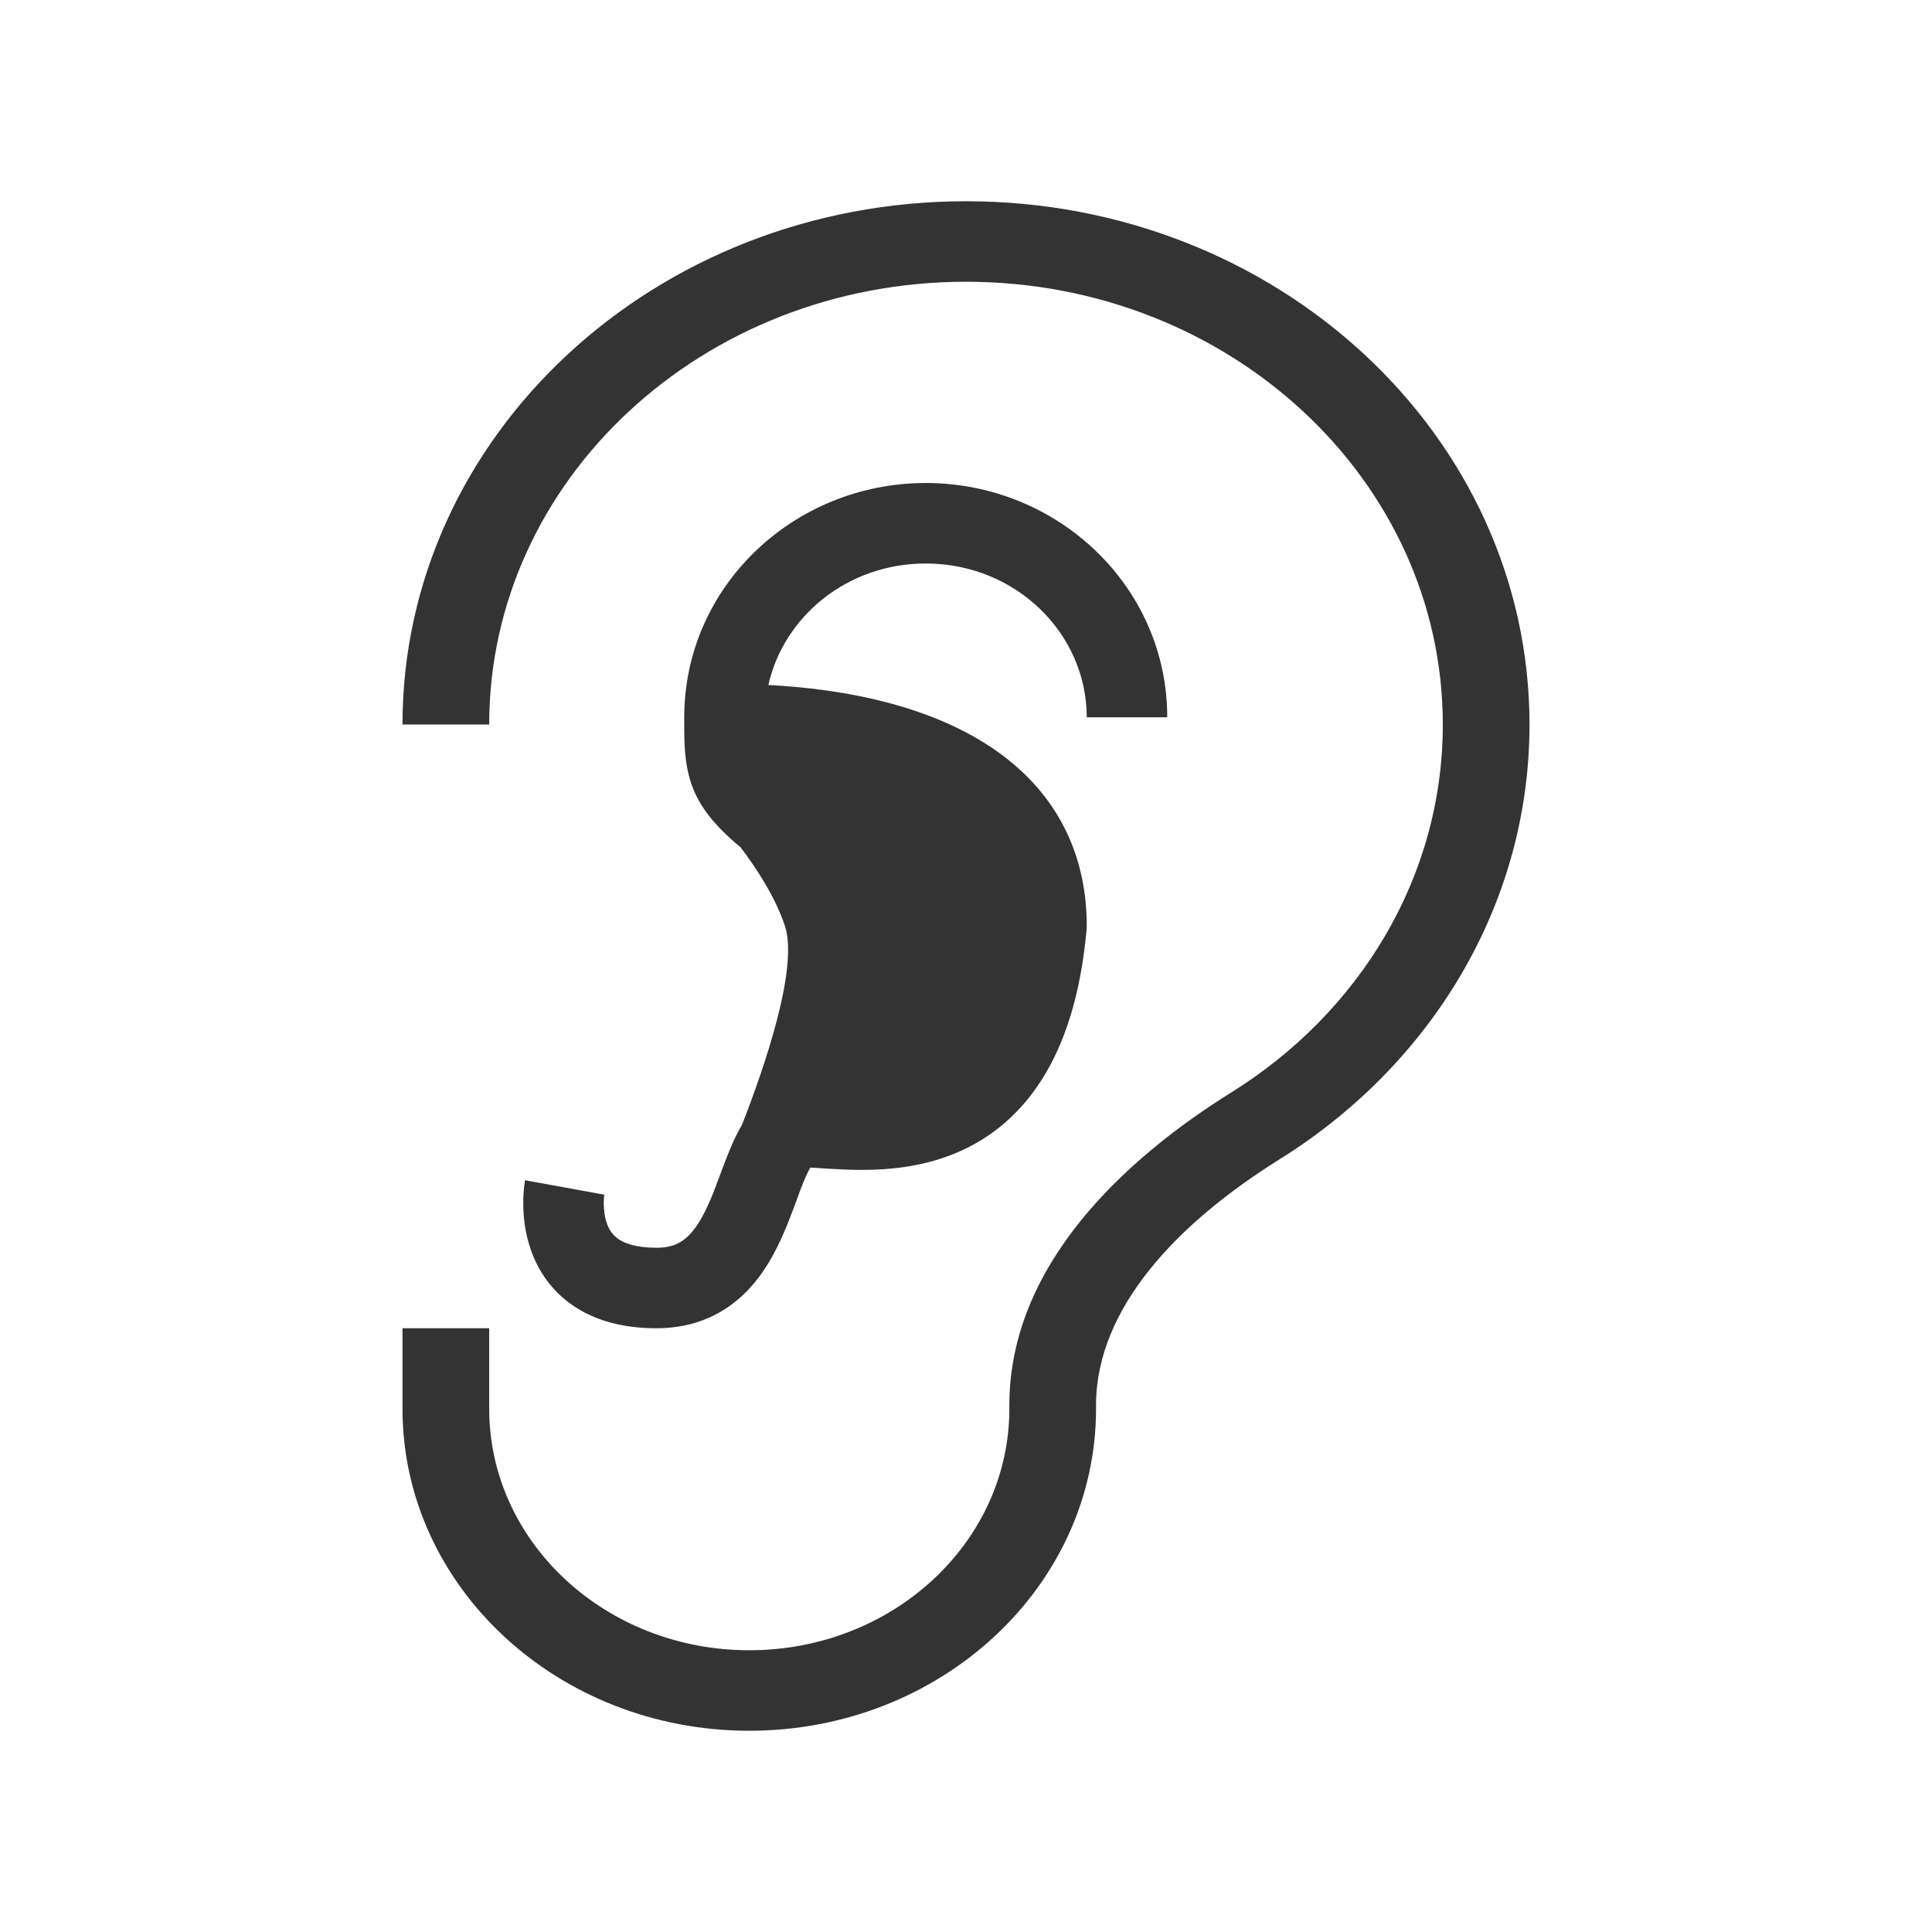
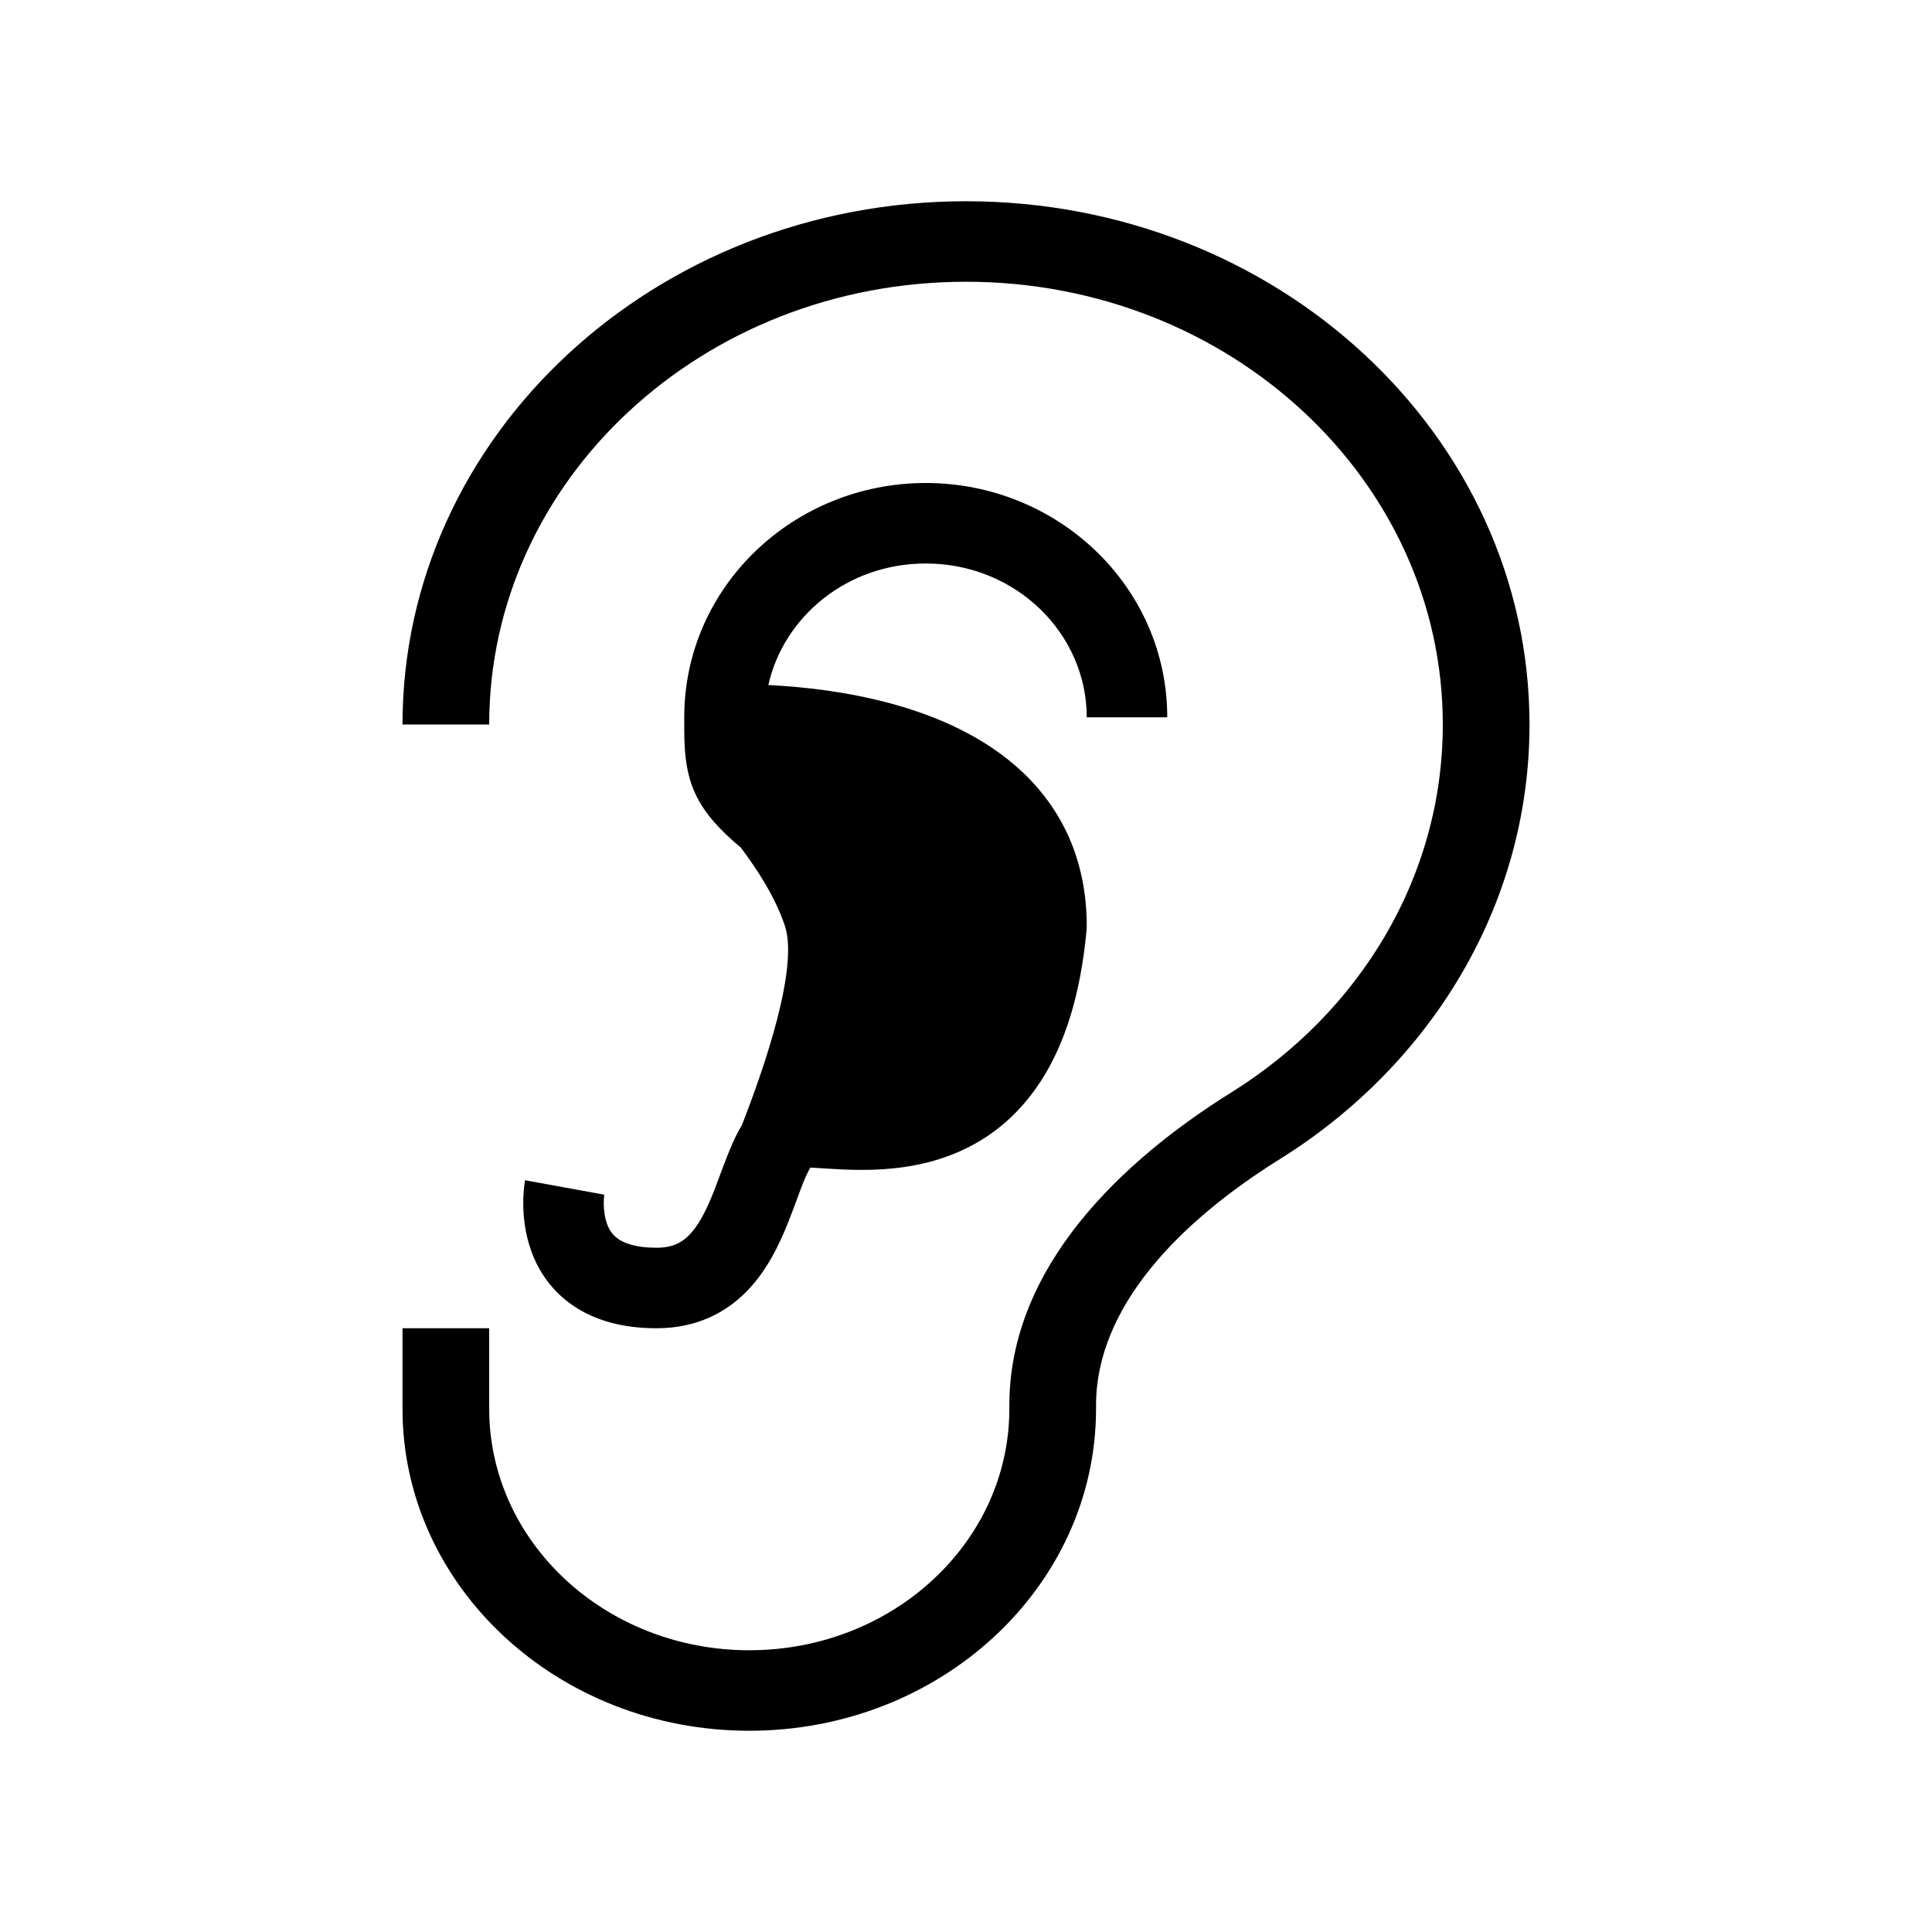
<svg xmlns="http://www.w3.org/2000/svg" width="48" height="48" viewBox="0 0 48 48" fill="none">
-   <path fill-rule="evenodd" clip-rule="evenodd" d="M12.154 18C12.154 11.925 17.457 7 24 7C30.542 7 35.846 11.925 35.846 18C35.846 21.807 33.764 25.163 30.595 27.139C27.907 28.815 25.077 31.454 25.077 34.911V35C25.077 38.314 22.184 41 18.615 41C15.047 41 12.154 38.314 12.154 35V33H10V35C10 39.418 13.857 43 18.615 43C23.373 43 27.231 39.418 27.231 35V34.911C27.231 32.508 29.244 30.391 31.796 28.799C35.535 26.467 38 22.501 38 18C38 10.82 31.732 5 24 5C16.268 5 10 10.82 10 18H12.154ZM23 14C21.052 14 19.472 15.315 19.089 17.02L19.117 17.021C19.93 17.062 21.035 17.178 22.155 17.484C23.266 17.788 24.467 18.3 25.402 19.181C26.366 20.09 27 21.35 27 23.008C27 23.038 26.999 23.068 26.996 23.098C26.849 24.707 26.456 25.938 25.859 26.86C25.253 27.797 24.473 28.363 23.657 28.684C22.859 28.998 22.059 29.066 21.408 29.066C21.081 29.066 20.779 29.048 20.53 29.033L20.431 29.026C20.312 29.018 20.215 29.012 20.132 29.008C20.119 29.029 20.105 29.055 20.09 29.085C19.989 29.282 19.912 29.489 19.813 29.759C19.749 29.933 19.676 30.133 19.58 30.373C19.37 30.898 19.069 31.551 18.562 32.072C18.019 32.632 17.279 33 16.311 33C15.473 33 14.779 32.808 14.235 32.435C13.688 32.061 13.374 31.562 13.204 31.094C13.036 30.637 13 30.2 13 29.892C13 29.735 13.009 29.603 13.02 29.506C13.025 29.457 13.03 29.416 13.035 29.386C13.037 29.37 13.039 29.357 13.041 29.346L13.043 29.332L13.044 29.327L13.044 29.325L13.045 29.323C13.045 29.323 13.045 29.322 14.028 29.502C15.012 29.682 15.012 29.681 15.012 29.681L15.013 29.678L15.013 29.675L15.014 29.672C15.014 29.673 15.014 29.674 15.013 29.675C15.013 29.681 15.011 29.694 15.009 29.713C15.005 29.753 15 29.815 15 29.892C15 30.054 15.021 30.24 15.082 30.408C15.139 30.565 15.226 30.69 15.364 30.784C15.504 30.88 15.78 31 16.311 31C16.713 31 16.943 30.869 17.128 30.679C17.349 30.451 17.533 30.105 17.723 29.63C17.769 29.515 17.82 29.377 17.875 29.229C18.006 28.878 18.157 28.47 18.311 28.171C18.345 28.105 18.384 28.033 18.43 27.958C18.987 26.535 19.848 24.043 19.5 23C19.267 22.302 18.818 21.604 18.404 21.057C17.9 20.635 17.516 20.227 17.284 19.739C16.998 19.135 16.999 18.504 17 17.924L17 17.821C17 14.572 19.721 12 23 12C26.279 12 29 14.572 29 17.821H27C27 15.745 25.244 14 23 14ZM20.192 28.919C20.192 28.92 20.189 28.924 20.183 28.929C20.189 28.922 20.192 28.919 20.192 28.919Z" fill="#333333" />
+   <path fill-rule="evenodd" clip-rule="evenodd" d="M12.154 18C12.154 11.925 17.457 7 24 7C30.542 7 35.846 11.925 35.846 18C35.846 21.807 33.764 25.163 30.595 27.139C27.907 28.815 25.077 31.454 25.077 34.911V35C25.077 38.314 22.184 41 18.615 41C15.047 41 12.154 38.314 12.154 35V33H10V35C10 39.418 13.857 43 18.615 43C23.373 43 27.231 39.418 27.231 35V34.911C27.231 32.508 29.244 30.391 31.796 28.799C35.535 26.467 38 22.501 38 18C38 10.82 31.732 5 24 5C16.268 5 10 10.82 10 18H12.154ZM23 14C21.052 14 19.472 15.315 19.089 17.02L19.117 17.021C19.93 17.062 21.035 17.178 22.155 17.484C23.266 17.788 24.467 18.3 25.402 19.181C26.366 20.09 27 21.35 27 23.008C27 23.038 26.999 23.068 26.996 23.098C26.849 24.707 26.456 25.938 25.859 26.86C25.253 27.797 24.473 28.363 23.657 28.684C22.859 28.998 22.059 29.066 21.408 29.066C21.081 29.066 20.779 29.048 20.53 29.033L20.431 29.026C20.312 29.018 20.215 29.012 20.132 29.008C20.119 29.029 20.105 29.055 20.09 29.085C19.989 29.282 19.912 29.489 19.813 29.759C19.749 29.933 19.676 30.133 19.58 30.373C19.37 30.898 19.069 31.551 18.562 32.072C18.019 32.632 17.279 33 16.311 33C15.473 33 14.779 32.808 14.235 32.435C13.688 32.061 13.374 31.562 13.204 31.094C13.036 30.637 13 30.2 13 29.892C13 29.735 13.009 29.603 13.02 29.506C13.025 29.457 13.03 29.416 13.035 29.386C13.037 29.37 13.039 29.357 13.041 29.346L13.043 29.332L13.044 29.327L13.044 29.325L13.045 29.323C13.045 29.323 13.045 29.322 14.028 29.502C15.012 29.682 15.012 29.681 15.012 29.681L15.013 29.678L15.013 29.675L15.014 29.672C15.014 29.673 15.014 29.674 15.013 29.675C15.013 29.681 15.011 29.694 15.009 29.713C15.005 29.753 15 29.815 15 29.892C15 30.054 15.021 30.24 15.082 30.408C15.139 30.565 15.226 30.69 15.364 30.784C15.504 30.88 15.78 31 16.311 31C16.713 31 16.943 30.869 17.128 30.679C17.349 30.451 17.533 30.105 17.723 29.63C17.769 29.515 17.82 29.377 17.875 29.229C18.006 28.878 18.157 28.47 18.311 28.171C18.345 28.105 18.384 28.033 18.43 27.958C18.987 26.535 19.848 24.043 19.5 23C19.267 22.302 18.818 21.604 18.404 21.057C17.9 20.635 17.516 20.227 17.284 19.739C16.998 19.135 16.999 18.504 17 17.924L17 17.821C17 14.572 19.721 12 23 12C26.279 12 29 14.572 29 17.821H27C27 15.745 25.244 14 23 14ZM20.192 28.919C20.192 28.92 20.189 28.924 20.183 28.929C20.189 28.922 20.192 28.919 20.192 28.919Z" fill="currentColor" />
</svg>
